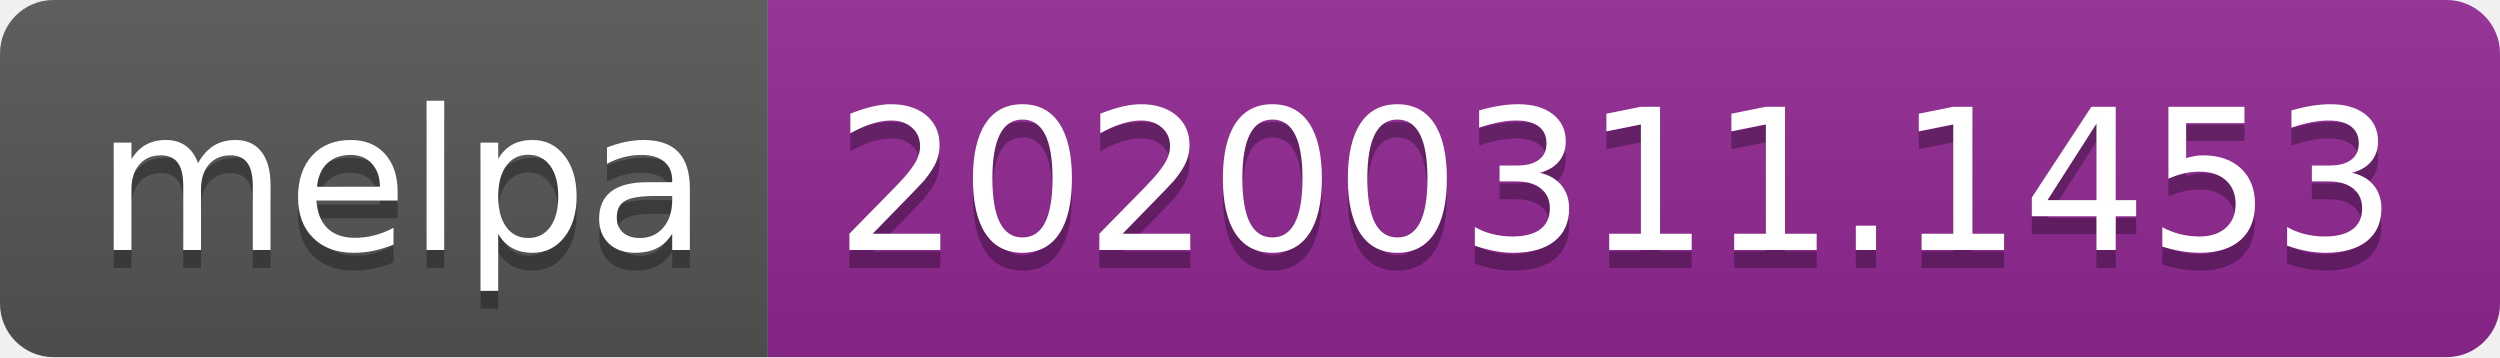
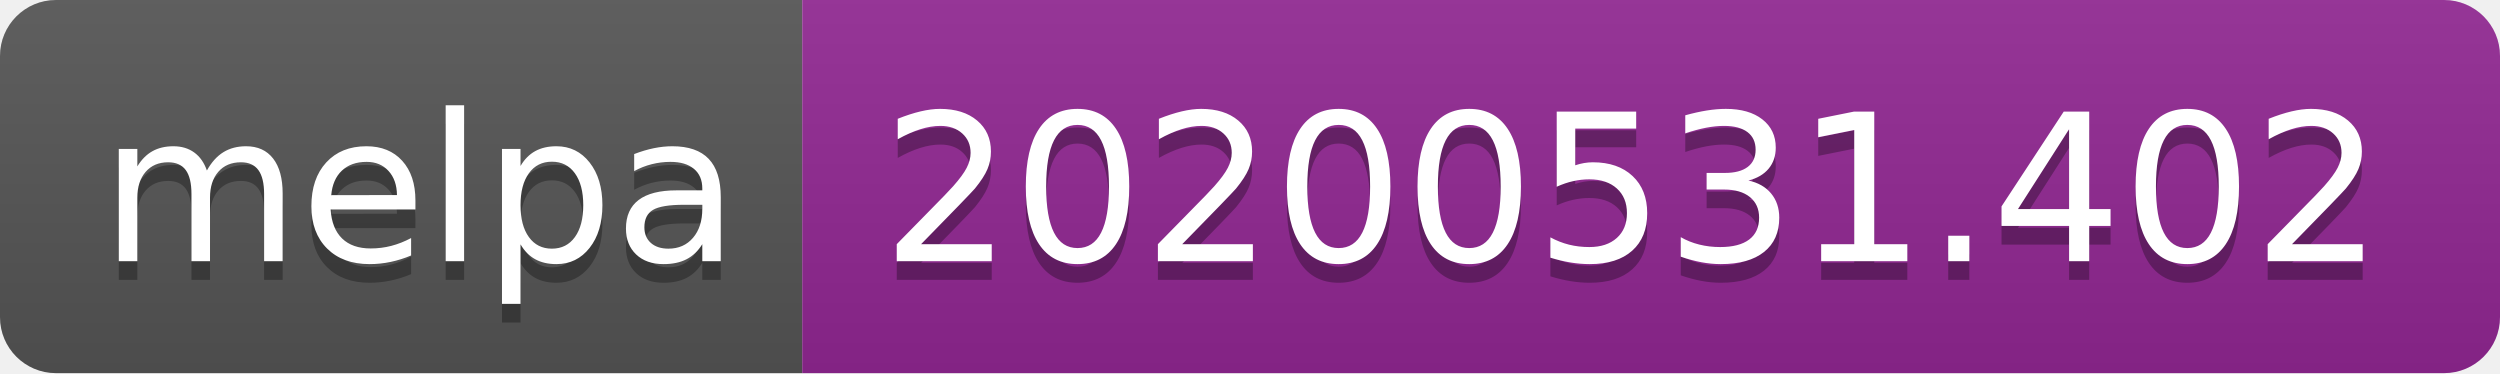
- <svg xmlns="http://www.w3.org/2000/svg" width="140" height="20">
+ <svg xmlns="http://www.w3.org/2000/svg" width="134" height="20">
  <linearGradient id="s" x2="0" y2="100%">
    <stop offset="0" stop-color="#bbb" stop-opacity=".1" />
    <stop offset="1" stop-opacity=".1" />
  </linearGradient>
  <clipPath id="r">
-     <rect width="140" height="20" rx="3" fill="#fff" />
+     <rect width="134" height="20" rx="3" fill="#fff" />
  </clipPath>
  <g clip-path="url(#r)">
    <rect width="43" height="20" fill="#555" />
-     <rect x="43" width="97" height="20" fill="#922793" />
-     <rect width="140" height="20" fill="url(#s)" />
+     <rect x="43" width="91" height="20" fill="#922793" />
+     <rect width="134" height="20" fill="url(#s)" />
  </g>
  <g fill="#fff" text-anchor="middle" font-family="Verdana,Geneva,DejaVu Sans,sans-serif" text-rendering="geometricPrecision" font-size="110">
    <text x="225" y="150" fill="#010101" fill-opacity=".3" transform="scale(.1)" textLength="330">melpa</text>
    <text x="225" y="140" transform="scale(.1)" textLength="330">melpa</text>
-     <text x="905" y="150" fill="#010101" fill-opacity=".3" transform="scale(.1)" textLength="870">20200311.1453</text>
-     <text x="905" y="140" transform="scale(.1)" textLength="870">20200311.1453</text>
+     <text x="875" y="150" fill="#010101" fill-opacity=".3" transform="scale(.1)" textLength="810">20200531.402</text>
+     <text x="875" y="140" transform="scale(.1)" textLength="810">20200531.402</text>
  </g>
</svg>
